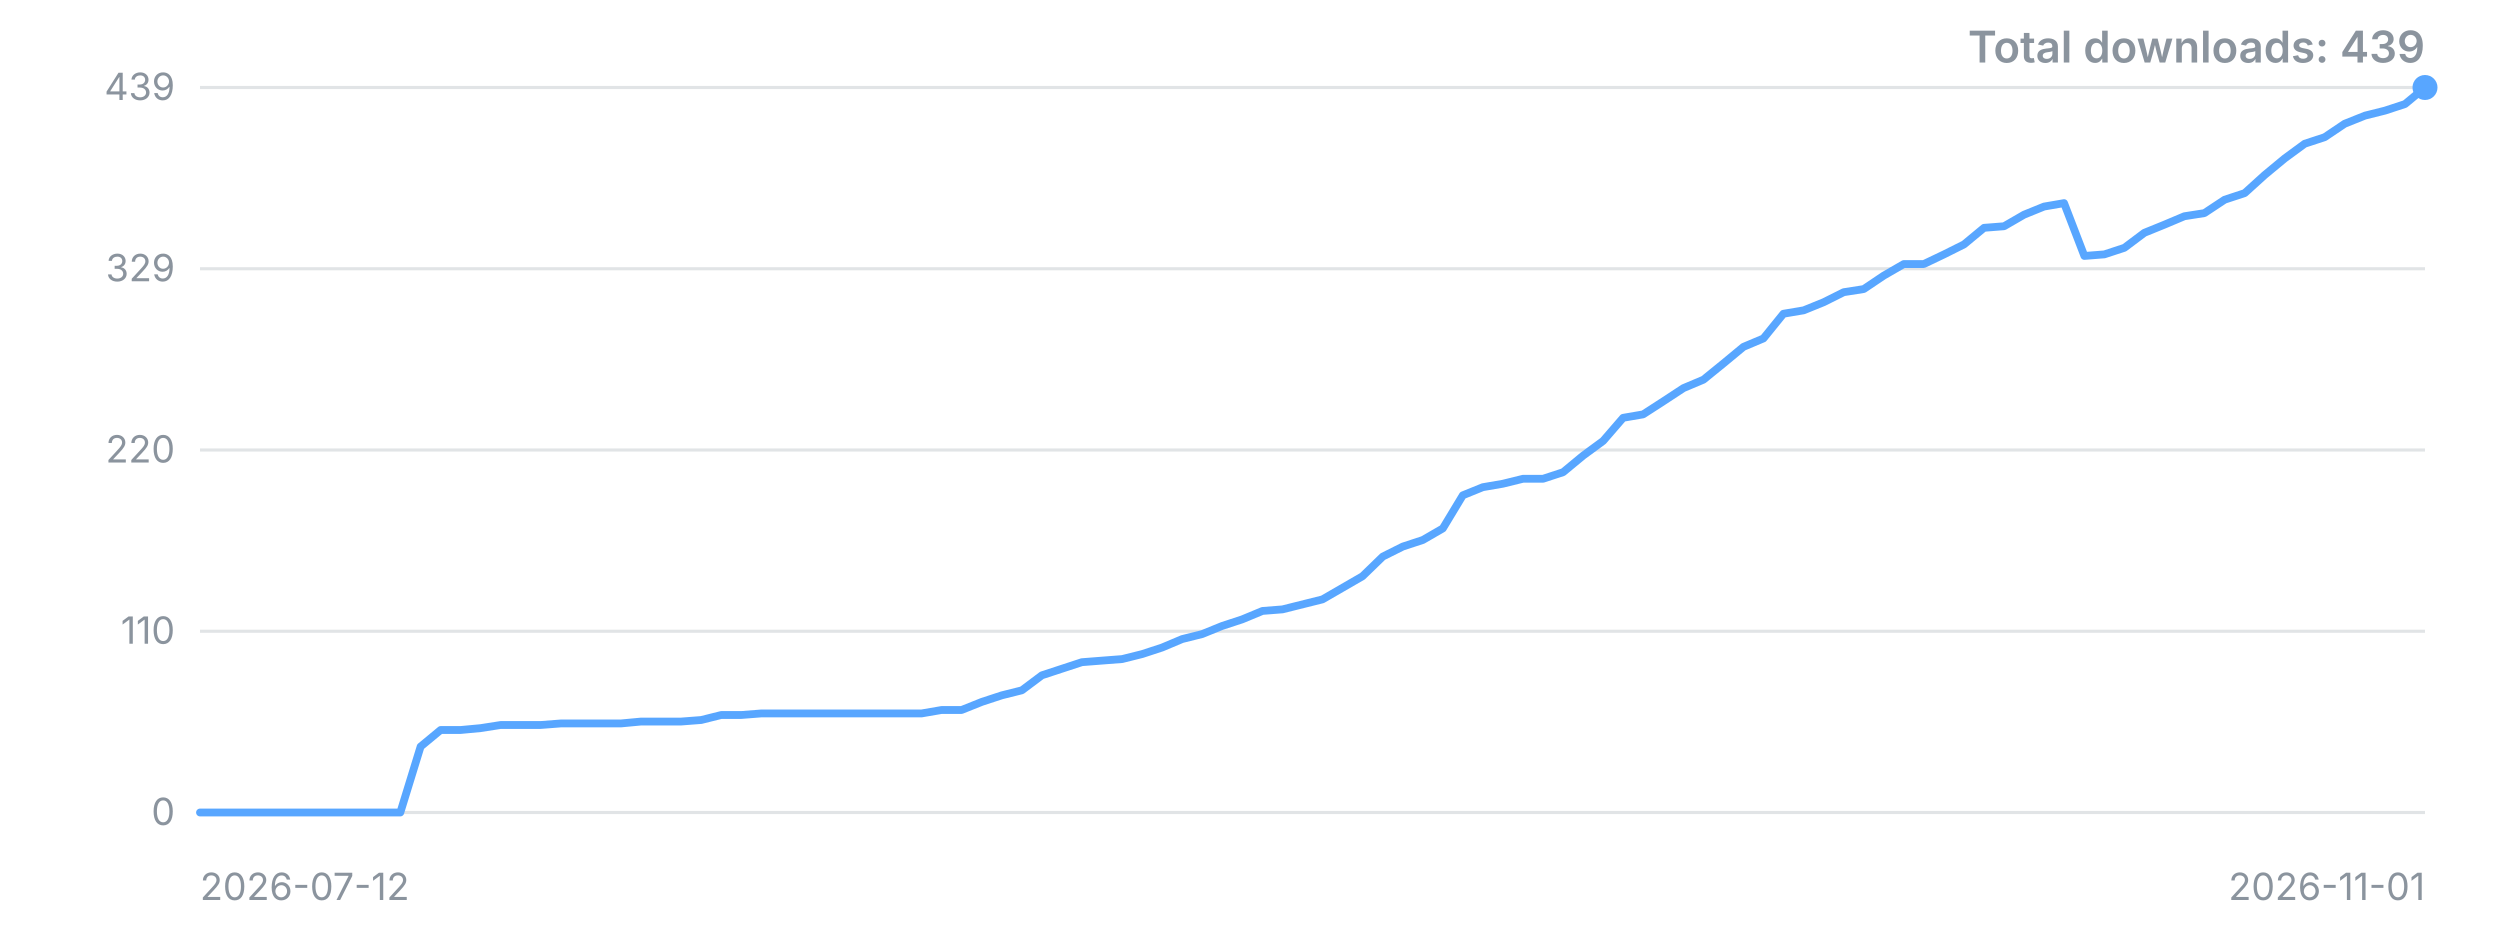
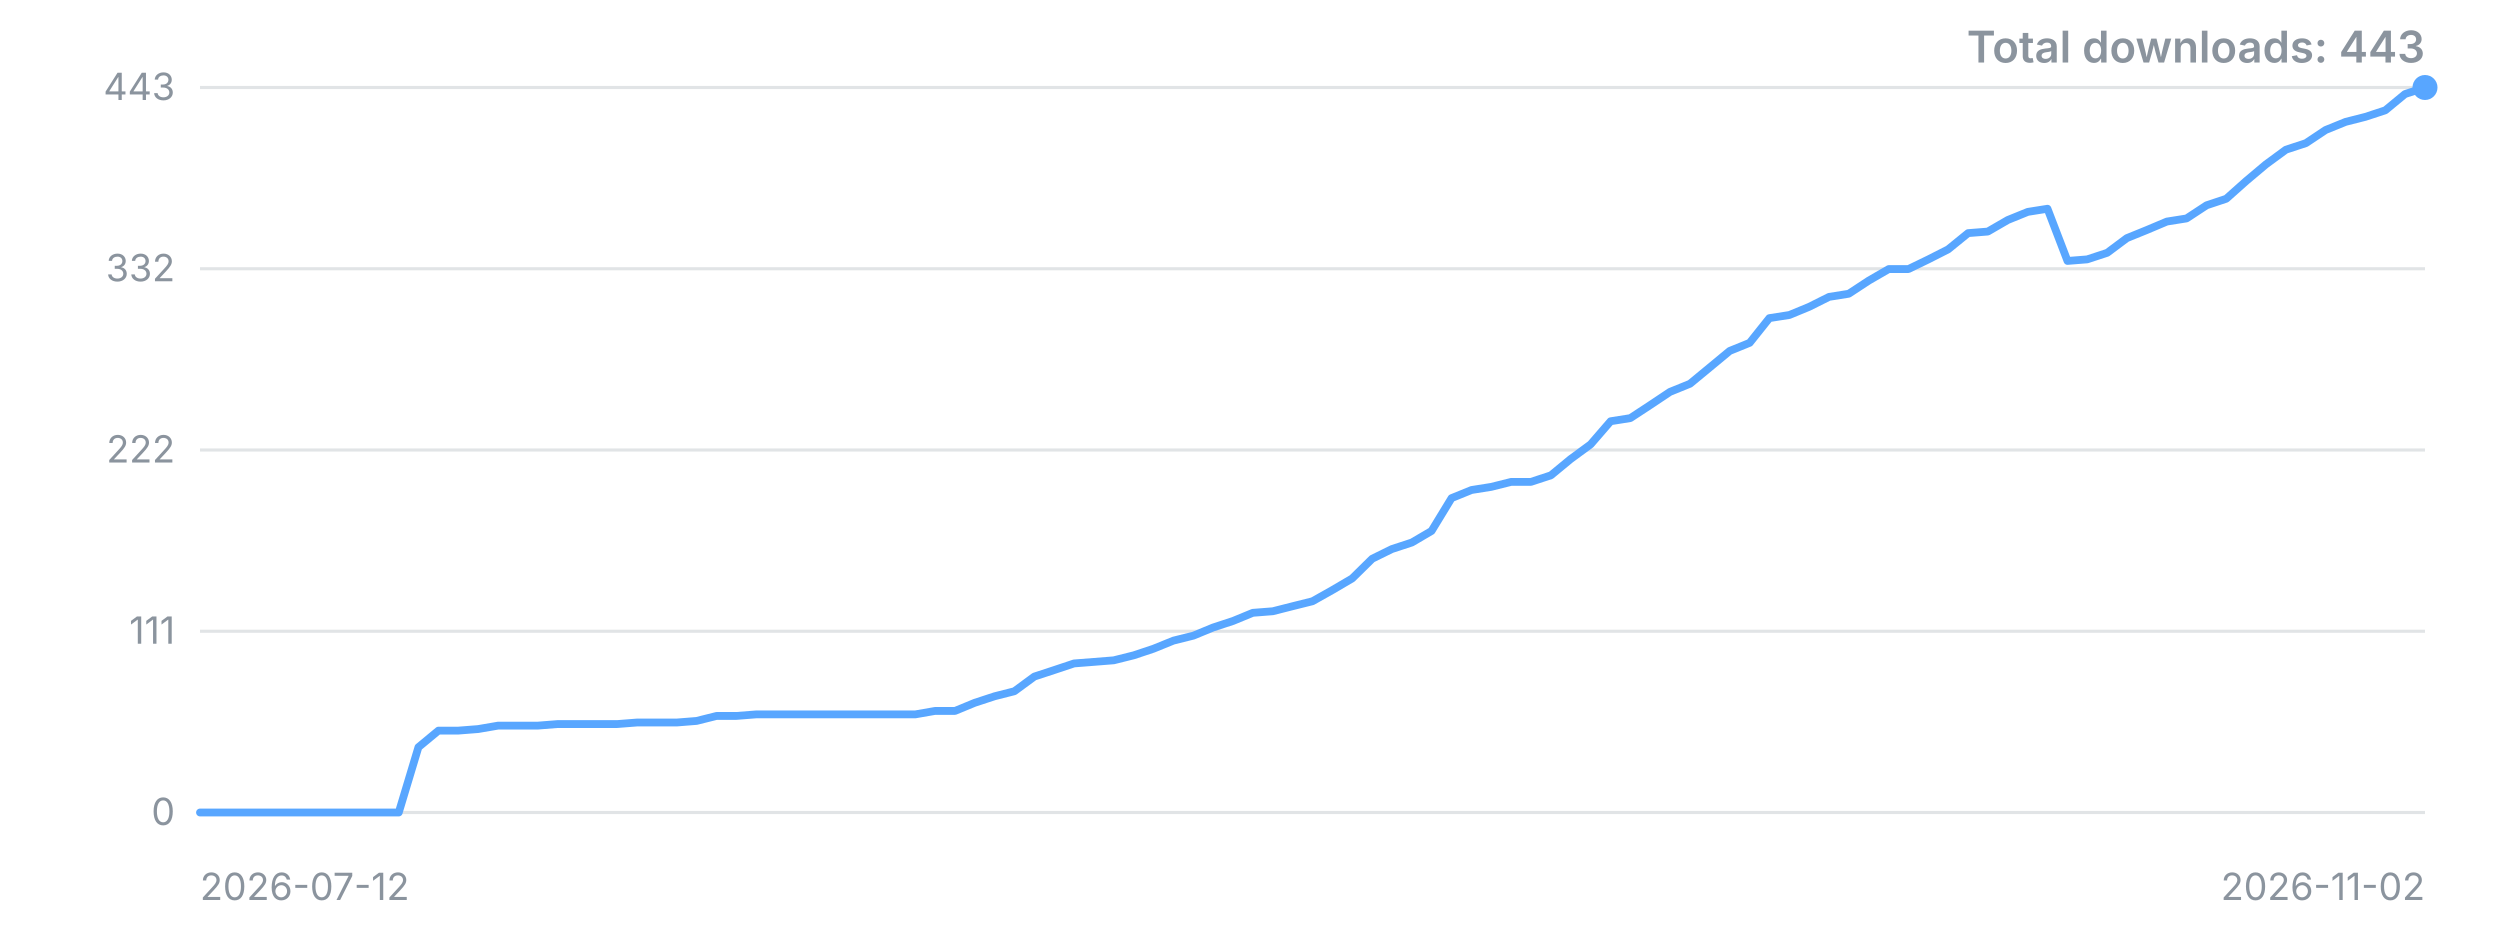
<svg xmlns="http://www.w3.org/2000/svg" width="800" height="300" viewBox="0 0 800 300" role="img" aria-label="Downloads over time">
  <style>.t{font:12px -apple-system,'Segoe UI',sans-serif;fill:#8b949e}.title{font:600 14px -apple-system,'Segoe UI',sans-serif;fill:#8b949e}</style>
  <line x1="64" y1="260.0" x2="776" y2="260.0" stroke="#8b949e" stroke-opacity="0.25" />
  <text x="56" y="260.0" dy="4" text-anchor="end" class="t">0</text>
  <line x1="64" y1="202.0" x2="776" y2="202.0" stroke="#8b949e" stroke-opacity="0.25" />
-   <text x="56" y="202.0" dy="4" text-anchor="end" class="t">110</text>
+   <text x="56" y="202.0" dy="4" text-anchor="end" class="t">111</text>
  <line x1="64" y1="144.0" x2="776" y2="144.0" stroke="#8b949e" stroke-opacity="0.25" />
-   <text x="56" y="144.0" dy="4" text-anchor="end" class="t">220</text>
+   <text x="56" y="144.0" dy="4" text-anchor="end" class="t">222</text>
  <line x1="64" y1="86.0" x2="776" y2="86.0" stroke="#8b949e" stroke-opacity="0.25" />
-   <text x="56" y="86.0" dy="4" text-anchor="end" class="t">329</text>
+   <text x="56" y="86.0" dy="4" text-anchor="end" class="t">332</text>
  <line x1="64" y1="28.0" x2="776" y2="28.0" stroke="#8b949e" stroke-opacity="0.25" />
-   <text x="56" y="28.0" dy="4" text-anchor="end" class="t">439</text>
-   <polyline points="64.0,260.0 70.4,260.0 76.8,260.0 83.2,260.0 89.7,260.0 96.1,260.0 102.5,260.0 108.9,260.0 115.3,260.0 121.7,260.0 128.1,260.0 134.6,238.9 141.0,233.6 147.4,233.6 153.8,233.0 160.2,232.0 166.6,232.0 173.0,232.0 179.5,231.5 185.9,231.5 192.3,231.5 198.7,231.5 205.1,230.9 211.5,230.9 217.9,230.9 224.4,230.4 230.8,228.8 237.2,228.8 243.6,228.3 250.0,228.3 256.4,228.3 262.8,228.3 269.3,228.3 275.7,228.3 282.1,228.3 288.5,228.3 294.9,228.3 301.3,227.2 307.7,227.2 314.2,224.6 320.6,222.5 327.0,220.9 333.4,216.1 339.8,214.0 346.2,211.9 352.6,211.4 359.1,210.9 365.5,209.3 371.9,207.2 378.3,204.5 384.7,202.9 391.1,200.3 397.5,198.2 404.0,195.5 410.4,195.0 416.8,193.4 423.2,191.8 429.6,188.1 436.0,184.4 442.5,178.1 448.9,174.9 455.3,172.8 461.7,169.1 468.1,158.5 474.5,155.9 480.9,154.8 487.4,153.2 493.8,153.2 500.2,151.1 506.6,145.8 513.0,141.1 519.4,133.7 525.8,132.6 532.3,128.4 538.7,124.2 545.1,121.5 551.5,116.3 557.9,111.0 564.3,108.3 570.7,100.4 577.2,99.3 583.6,96.7 590.0,93.5 596.4,92.5 602.8,88.2 609.2,84.5 615.6,84.5 622.1,81.4 628.5,78.2 634.9,72.9 641.3,72.4 647.7,68.7 654.1,66.1 660.5,65.0 667.0,81.9 673.4,81.4 679.8,79.3 686.2,74.5 692.6,71.9 699.0,69.2 705.4,68.2 711.9,63.9 718.3,61.8 724.7,56.0 731.1,50.7 737.5,46.0 743.9,43.9 750.3,39.6 756.8,37.0 763.2,35.4 769.6,33.3 776.0,28.0" fill="none" stroke="#58a6ff" stroke-width="2.5" stroke-linejoin="round" stroke-linecap="round" />
+   <text x="56" y="28.0" dy="4" text-anchor="end" class="t">443</text>
+   <polyline points="64.0,260.0 70.4,260.0 76.7,260.0 83.1,260.0 89.4,260.0 95.8,260.0 102.1,260.0 108.5,260.0 114.9,260.0 121.2,260.0 127.6,260.0 133.9,239.1 140.3,233.8 146.6,233.8 153.0,233.3 159.4,232.2 165.7,232.2 172.1,232.2 178.4,231.7 184.8,231.7 191.1,231.7 197.5,231.7 203.9,231.2 210.2,231.2 216.6,231.2 222.9,230.7 229.3,229.1 235.6,229.1 242.0,228.6 248.4,228.6 254.7,228.6 261.1,228.6 267.4,228.6 273.8,228.6 280.1,228.6 286.5,228.6 292.9,228.6 299.2,227.5 305.6,227.5 311.9,224.9 318.3,222.8 324.6,221.2 331.0,216.5 337.4,214.4 343.7,212.3 350.1,211.8 356.4,211.3 362.8,209.7 369.1,207.6 375.5,205.0 381.9,203.4 388.2,200.8 394.6,198.7 400.9,196.1 407.3,195.6 413.6,194.0 420.0,192.4 426.4,188.8 432.7,185.1 439.1,178.8 445.4,175.7 451.8,173.6 458.1,169.9 464.5,159.4 470.9,156.8 477.2,155.8 483.6,154.2 489.9,154.2 496.3,152.1 502.6,146.9 509.0,142.2 515.4,134.8 521.7,133.8 528.1,129.6 534.4,125.4 540.8,122.8 547.1,117.6 553.5,112.3 559.9,109.7 566.2,101.8 572.6,100.8 578.9,98.2 585.3,95.0 591.6,94.0 598.0,89.8 604.4,86.1 610.7,86.1 617.1,83.0 623.4,79.8 629.8,74.6 636.1,74.1 642.5,70.4 648.9,67.8 655.2,66.8 661.6,83.5 667.9,83.0 674.3,80.9 680.6,76.2 687.0,73.6 693.4,70.9 699.7,69.9 706.1,65.7 712.4,63.6 718.8,57.9 725.1,52.6 731.5,47.9 737.9,45.8 744.2,41.6 750.6,39.0 756.9,37.4 763.3,35.3 769.6,30.1 776.0,28.0" fill="none" stroke="#58a6ff" stroke-width="2.5" stroke-linejoin="round" stroke-linecap="round" />
  <circle cx="776.0" cy="28.0" r="4" fill="#58a6ff" />
  <text x="64" y="288" class="t">2026-07-12</text>
-   <text x="776" y="288" text-anchor="end" class="t">2026-11-01</text>
-   <text x="776" y="20" text-anchor="end" class="title">Total downloads: 439</text>
+   <text x="776" y="288" text-anchor="end" class="t">2026-11-02</text>
+   <text x="776" y="20" text-anchor="end" class="title">Total downloads: 443</text>
</svg>
